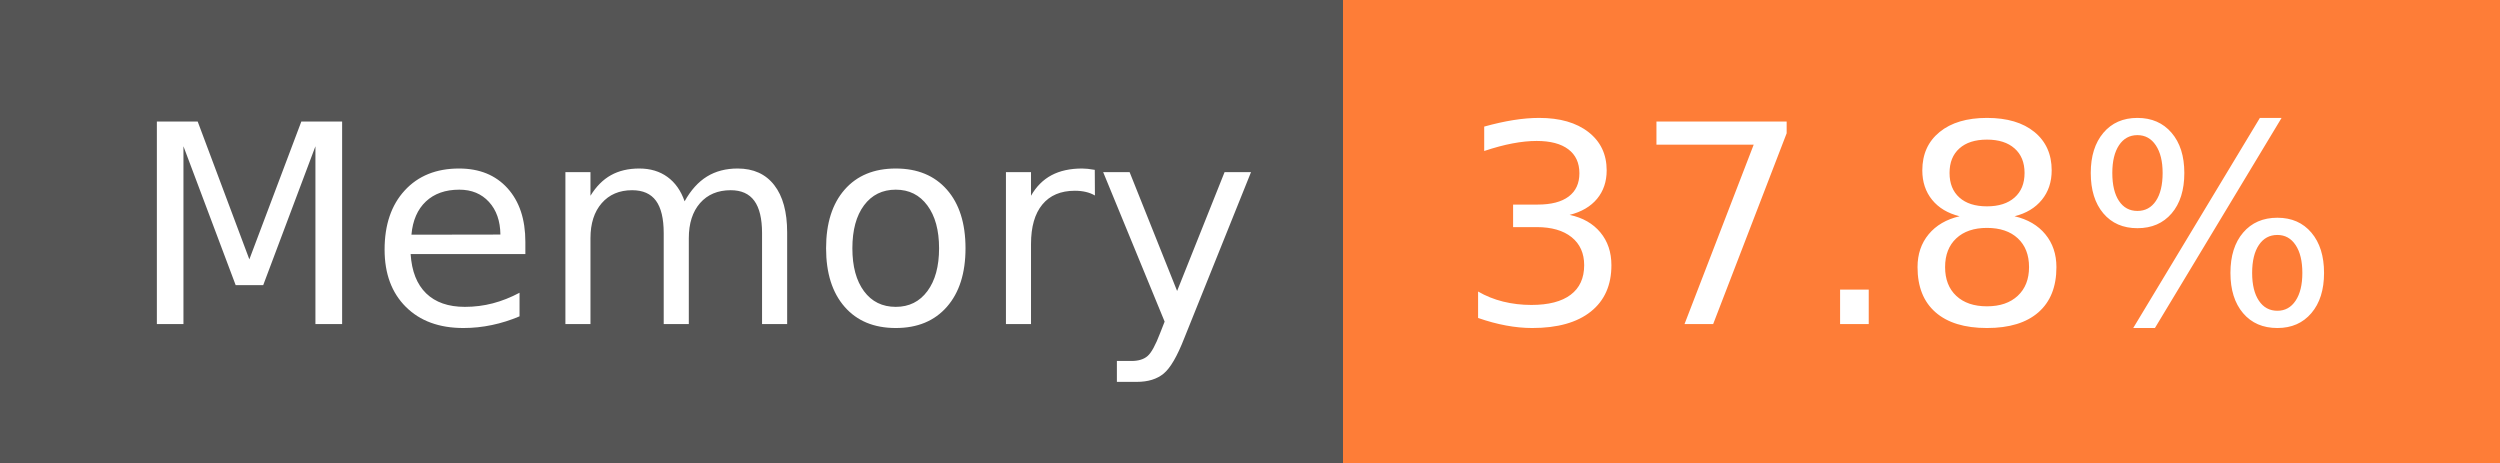
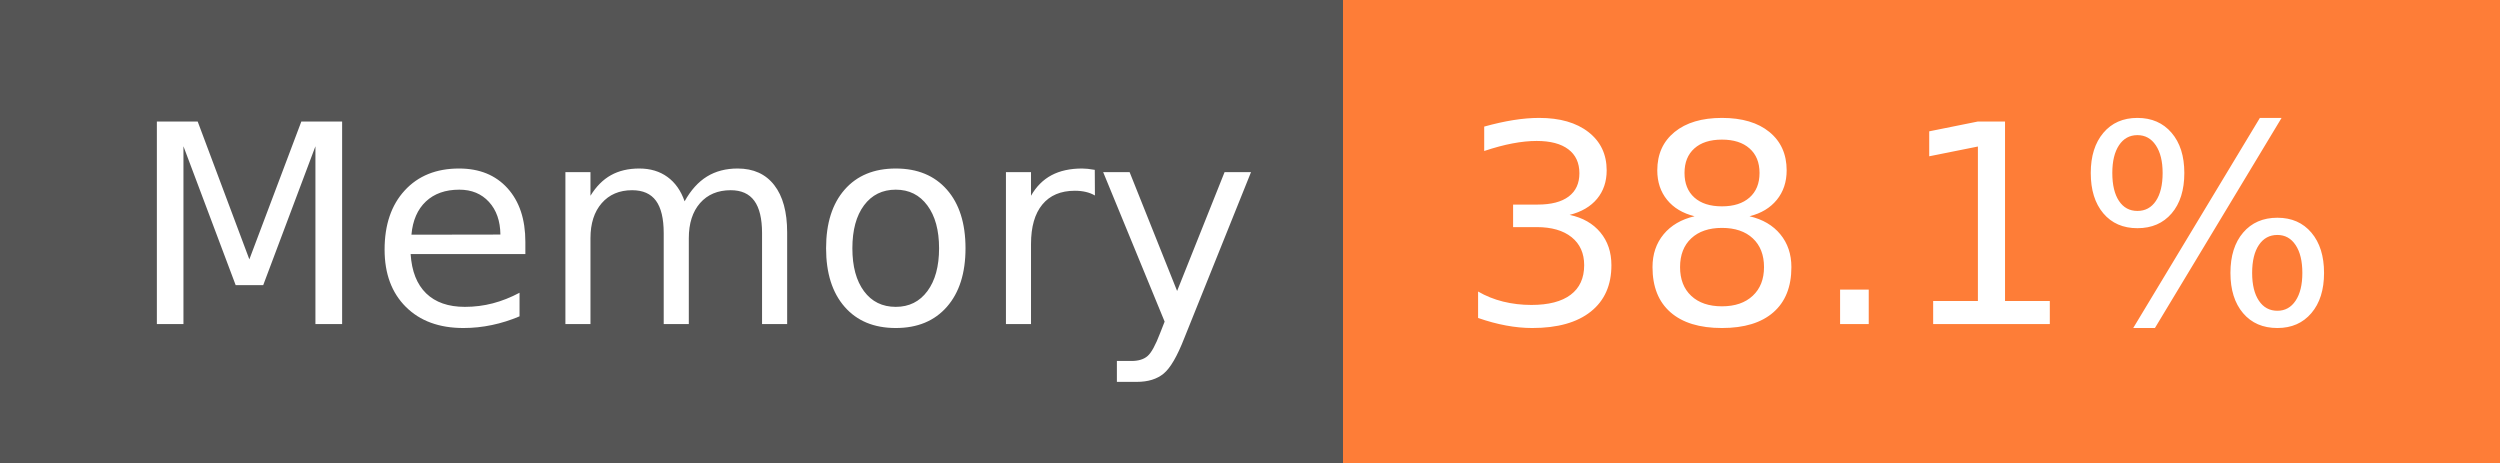
- <svg xmlns="http://www.w3.org/2000/svg" width="108" height="20" role="img" aria-label="Memory: 37.8%">
+ <svg xmlns="http://www.w3.org/2000/svg" width="108" height="20" role="img" aria-label="Memory: 38.1%">
  <g shape-rendering="crispEdges">
    <rect width="58" height="20" fill="#555" />
    <rect x="58" width="50" height="20" fill="#fe7d37" />
  </g>
  <g fill="#fff" text-anchor="middle" font-family="Verdana,Geneva,DejaVu Sans,sans-serif" text-rendering="geometricPrecision" font-size="120">
    <text x="300" y="140" transform="scale(.1)" fill="#fff" textLength="466">Memory</text>
-     <text x="820" y="140" transform="scale(.1)" fill="#fff" textLength="390">37.8%</text>
+     <text x="820" y="140" transform="scale(.1)" fill="#fff" textLength="390">38.1%</text>
  </g>
</svg>
